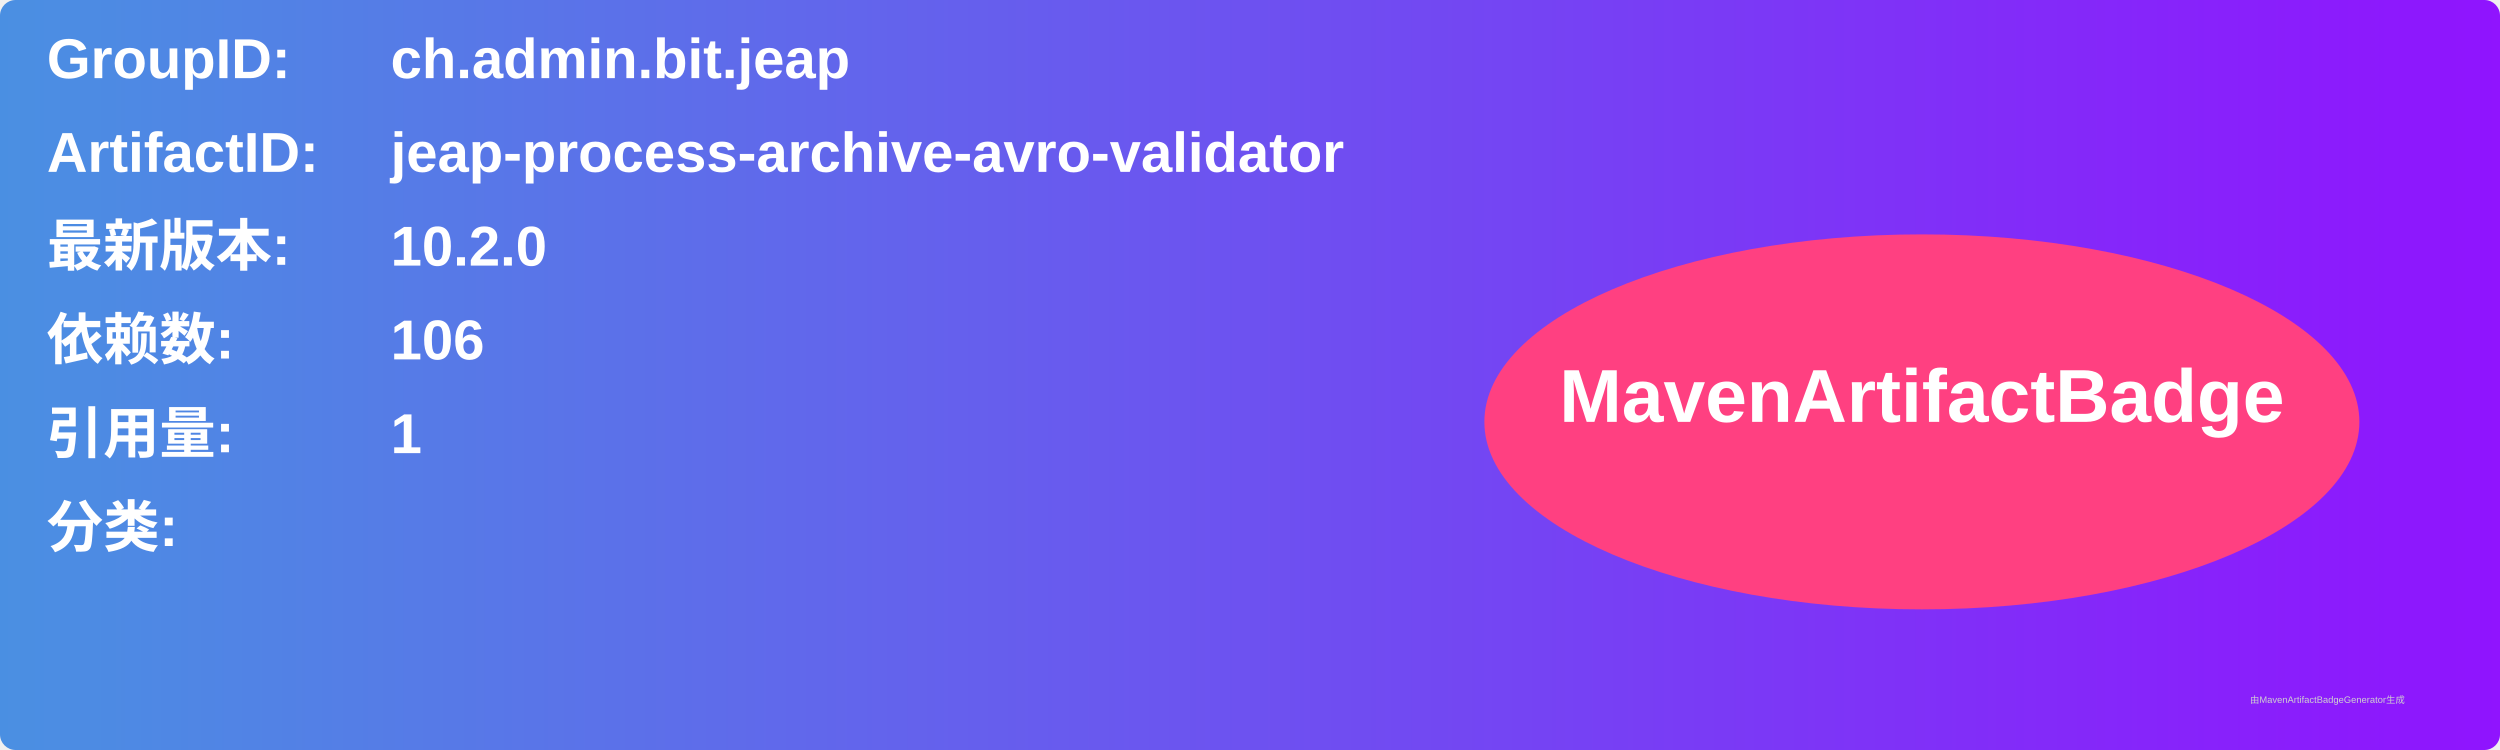
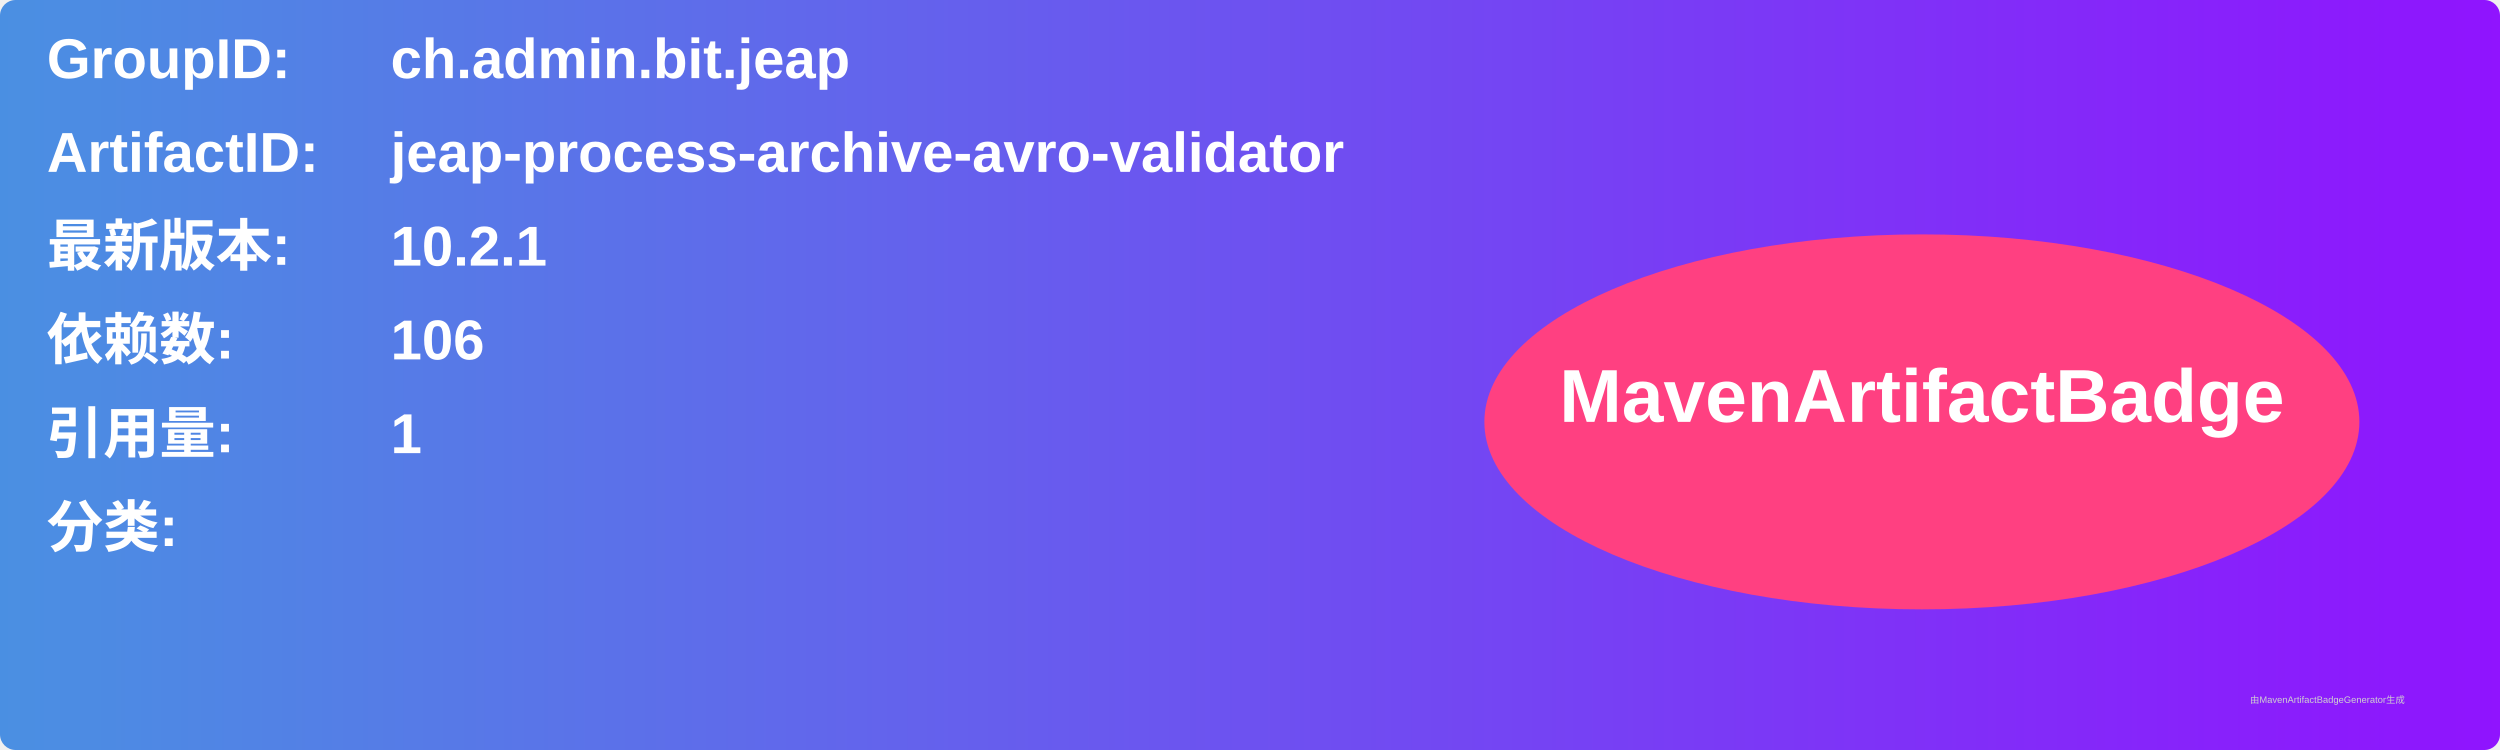
<svg xmlns="http://www.w3.org/2000/svg" width="800" height="240" viewBox="0 0 800 240">
  <linearGradient id="grad" x1="0%" y1="0%" x2="100%" y2="0%">
    <stop offset="0%" stop-color="#4a90e2" />
    <stop offset="100%" stop-color="#9013fe" />
  </linearGradient>
  <rect width="100%" height="100%" rx="5" ry="5" fill="url(#grad)" />
  <g transform="translate(15, 15)">
    <text x="0" y="10" font-family="Arial" font-size="18" fill="white" font-weight="bold" width="260">GroupID:</text>
    <text x="110" y="10" font-family="Arial" font-size="18" fill="white" font-weight="bold" width="460">ch.admin.bit.jeap</text>
    <text x="0" y="40" font-family="Arial" font-size="18" fill="white" font-weight="bold" width="260">ArtifactID:</text>
    <text x="110" y="40" font-family="Arial" font-size="18" fill="white" font-weight="bold" width="460">jeap-process-archive-avro-validator</text>
    <text x="0" y="70" font-family="Arial" font-size="18" fill="white" font-weight="bold">最新版本:</text>
    <text x="110" y="70" font-family="Arial" font-size="18" fill="white" font-weight="bold">
-       <tspan font-weight="bold">10.2.0</tspan>
+       <tspan font-weight="bold">10.2.1</tspan>
    </text>
    <text x="0" y="100" font-family="Arial" font-size="18" fill="white" font-weight="bold">依赖数: </text>
    <text x="110" y="100" font-family="Arial" font-size="18" fill="white">
      <tspan font-weight="bold">106</tspan>
    </text>
    <text x="0" y="130" font-family="Arial" font-size="18" fill="white" font-weight="bold">引用量: </text>
    <text x="110" y="130" font-family="Arial" font-size="18" fill="white">
      <tspan font-weight="bold">1</tspan>
    </text>
    <text x="0" y="160" font-family="Arial" font-size="18" fill="white" font-weight="bold">分类:</text>
    <text x="10" y="190" font-family="Arial" font-size="10" fill="white">
      <tspan font-weight="bold" />
    </text>
    <ellipse cx="600" cy="120" rx="140" ry="60" fill="#ff4081" />
    <text x="600" y="120" text-anchor="middle" font-family="Arial" font-size="24" fill="white" font-weight="bold">MavenArtifactBadge</text>
  </g>
  <text x="720" y="225" font-family="Arial" font-size="3" fill="#d0d0d0">由MavenArtifactBadgeGenerator生成</text>
</svg>
